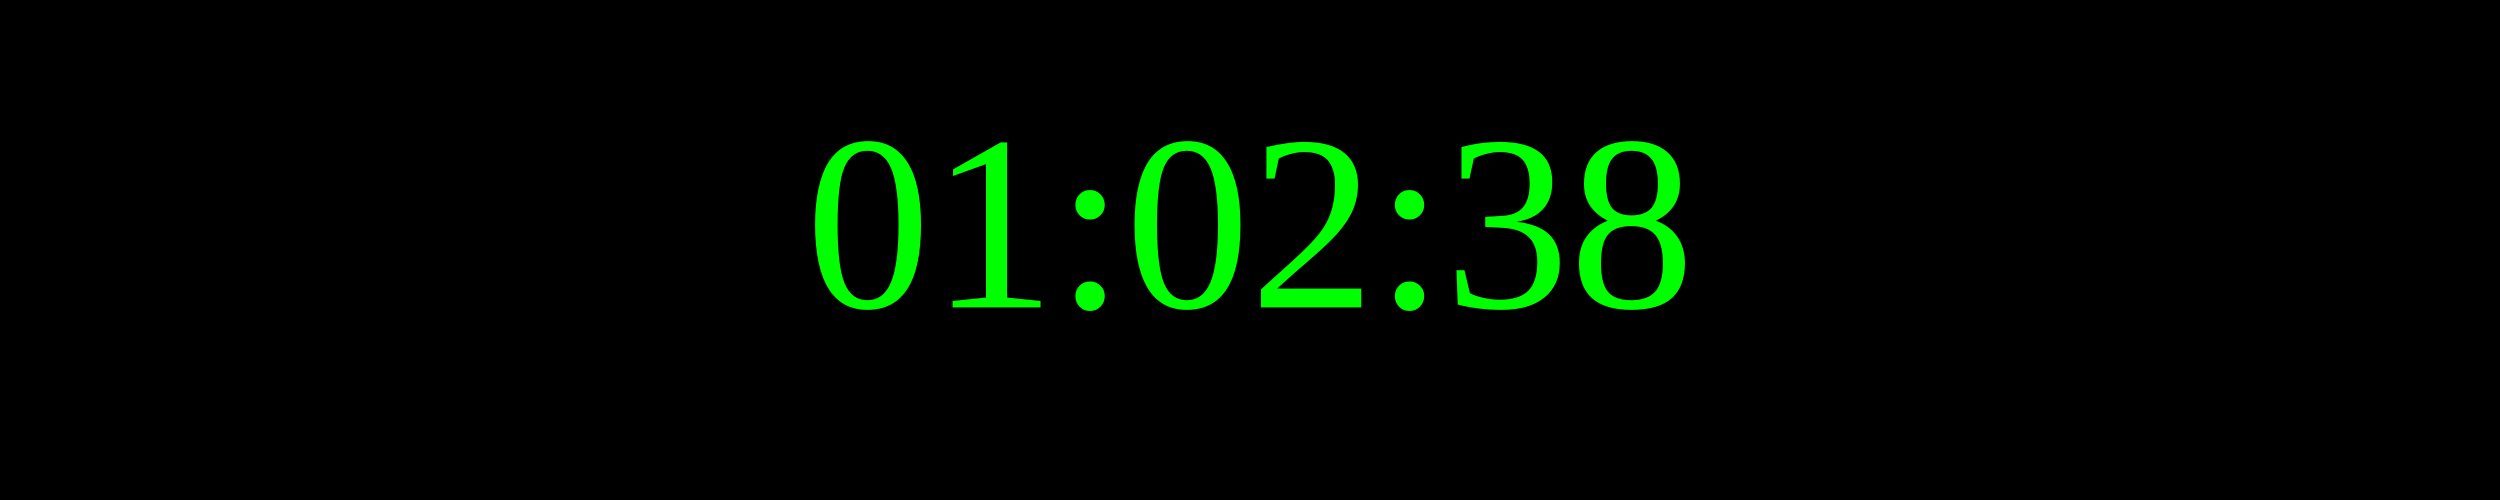
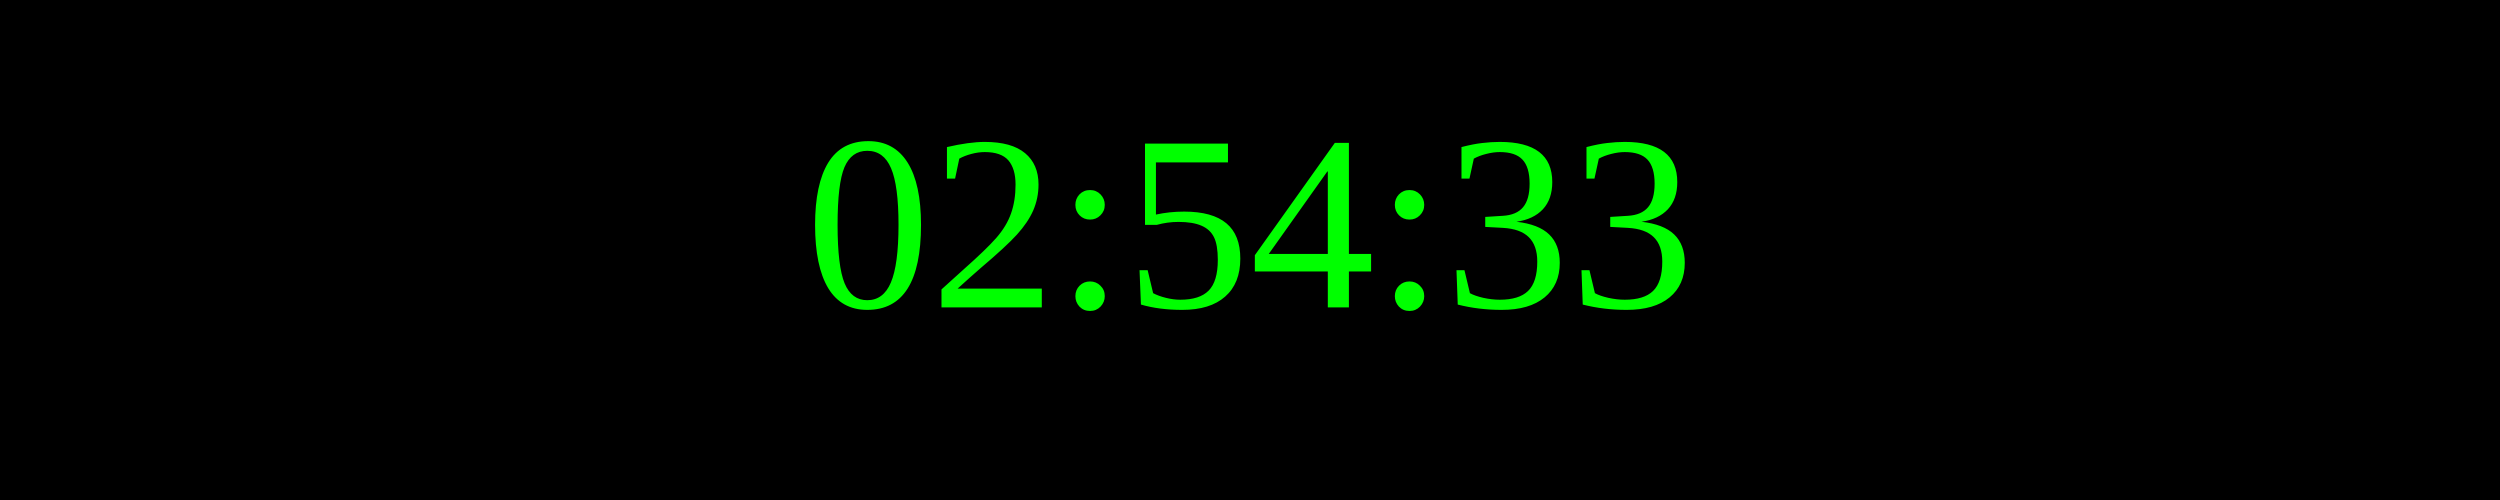
<svg xmlns="http://www.w3.org/2000/svg" width="250" height="50">
  <rect width="100%" height="100%" fill="black" />
  <text x="50%" y="50%" font-size="25" fill="lime" text-anchor="middle" dominant-baseline="middle">
- 01:02:38
+ 02:54:33
</text>
</svg>
